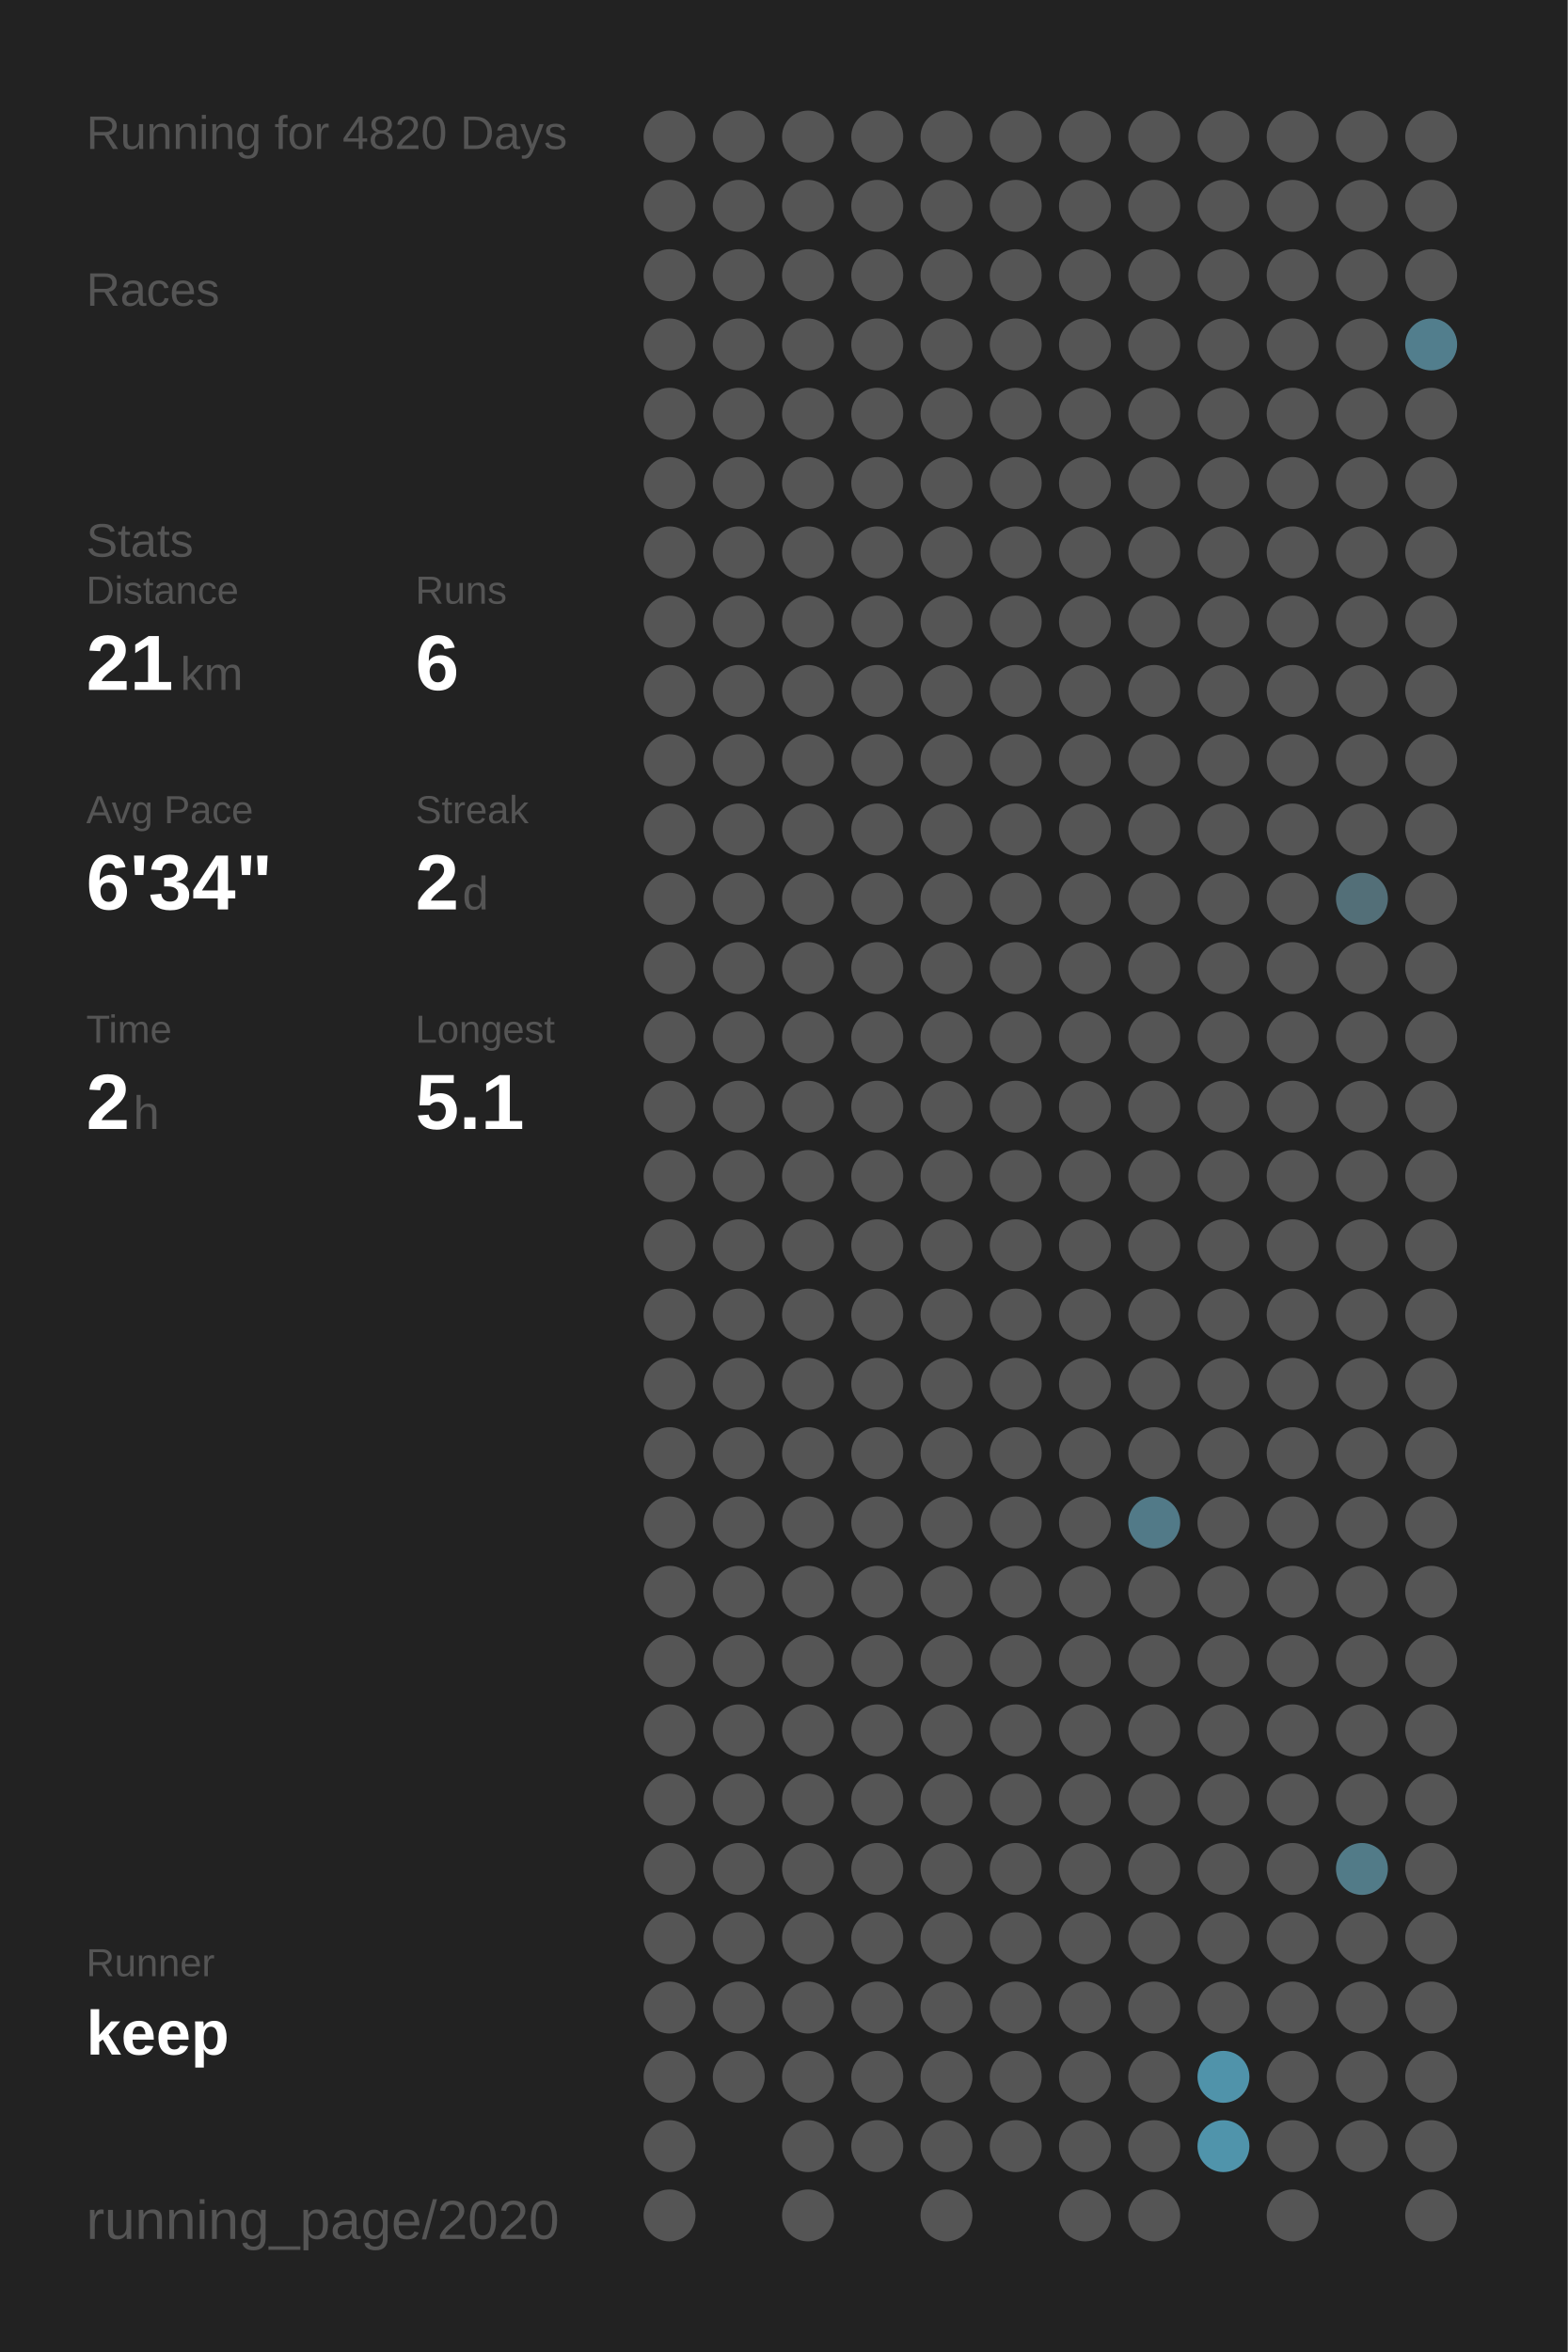
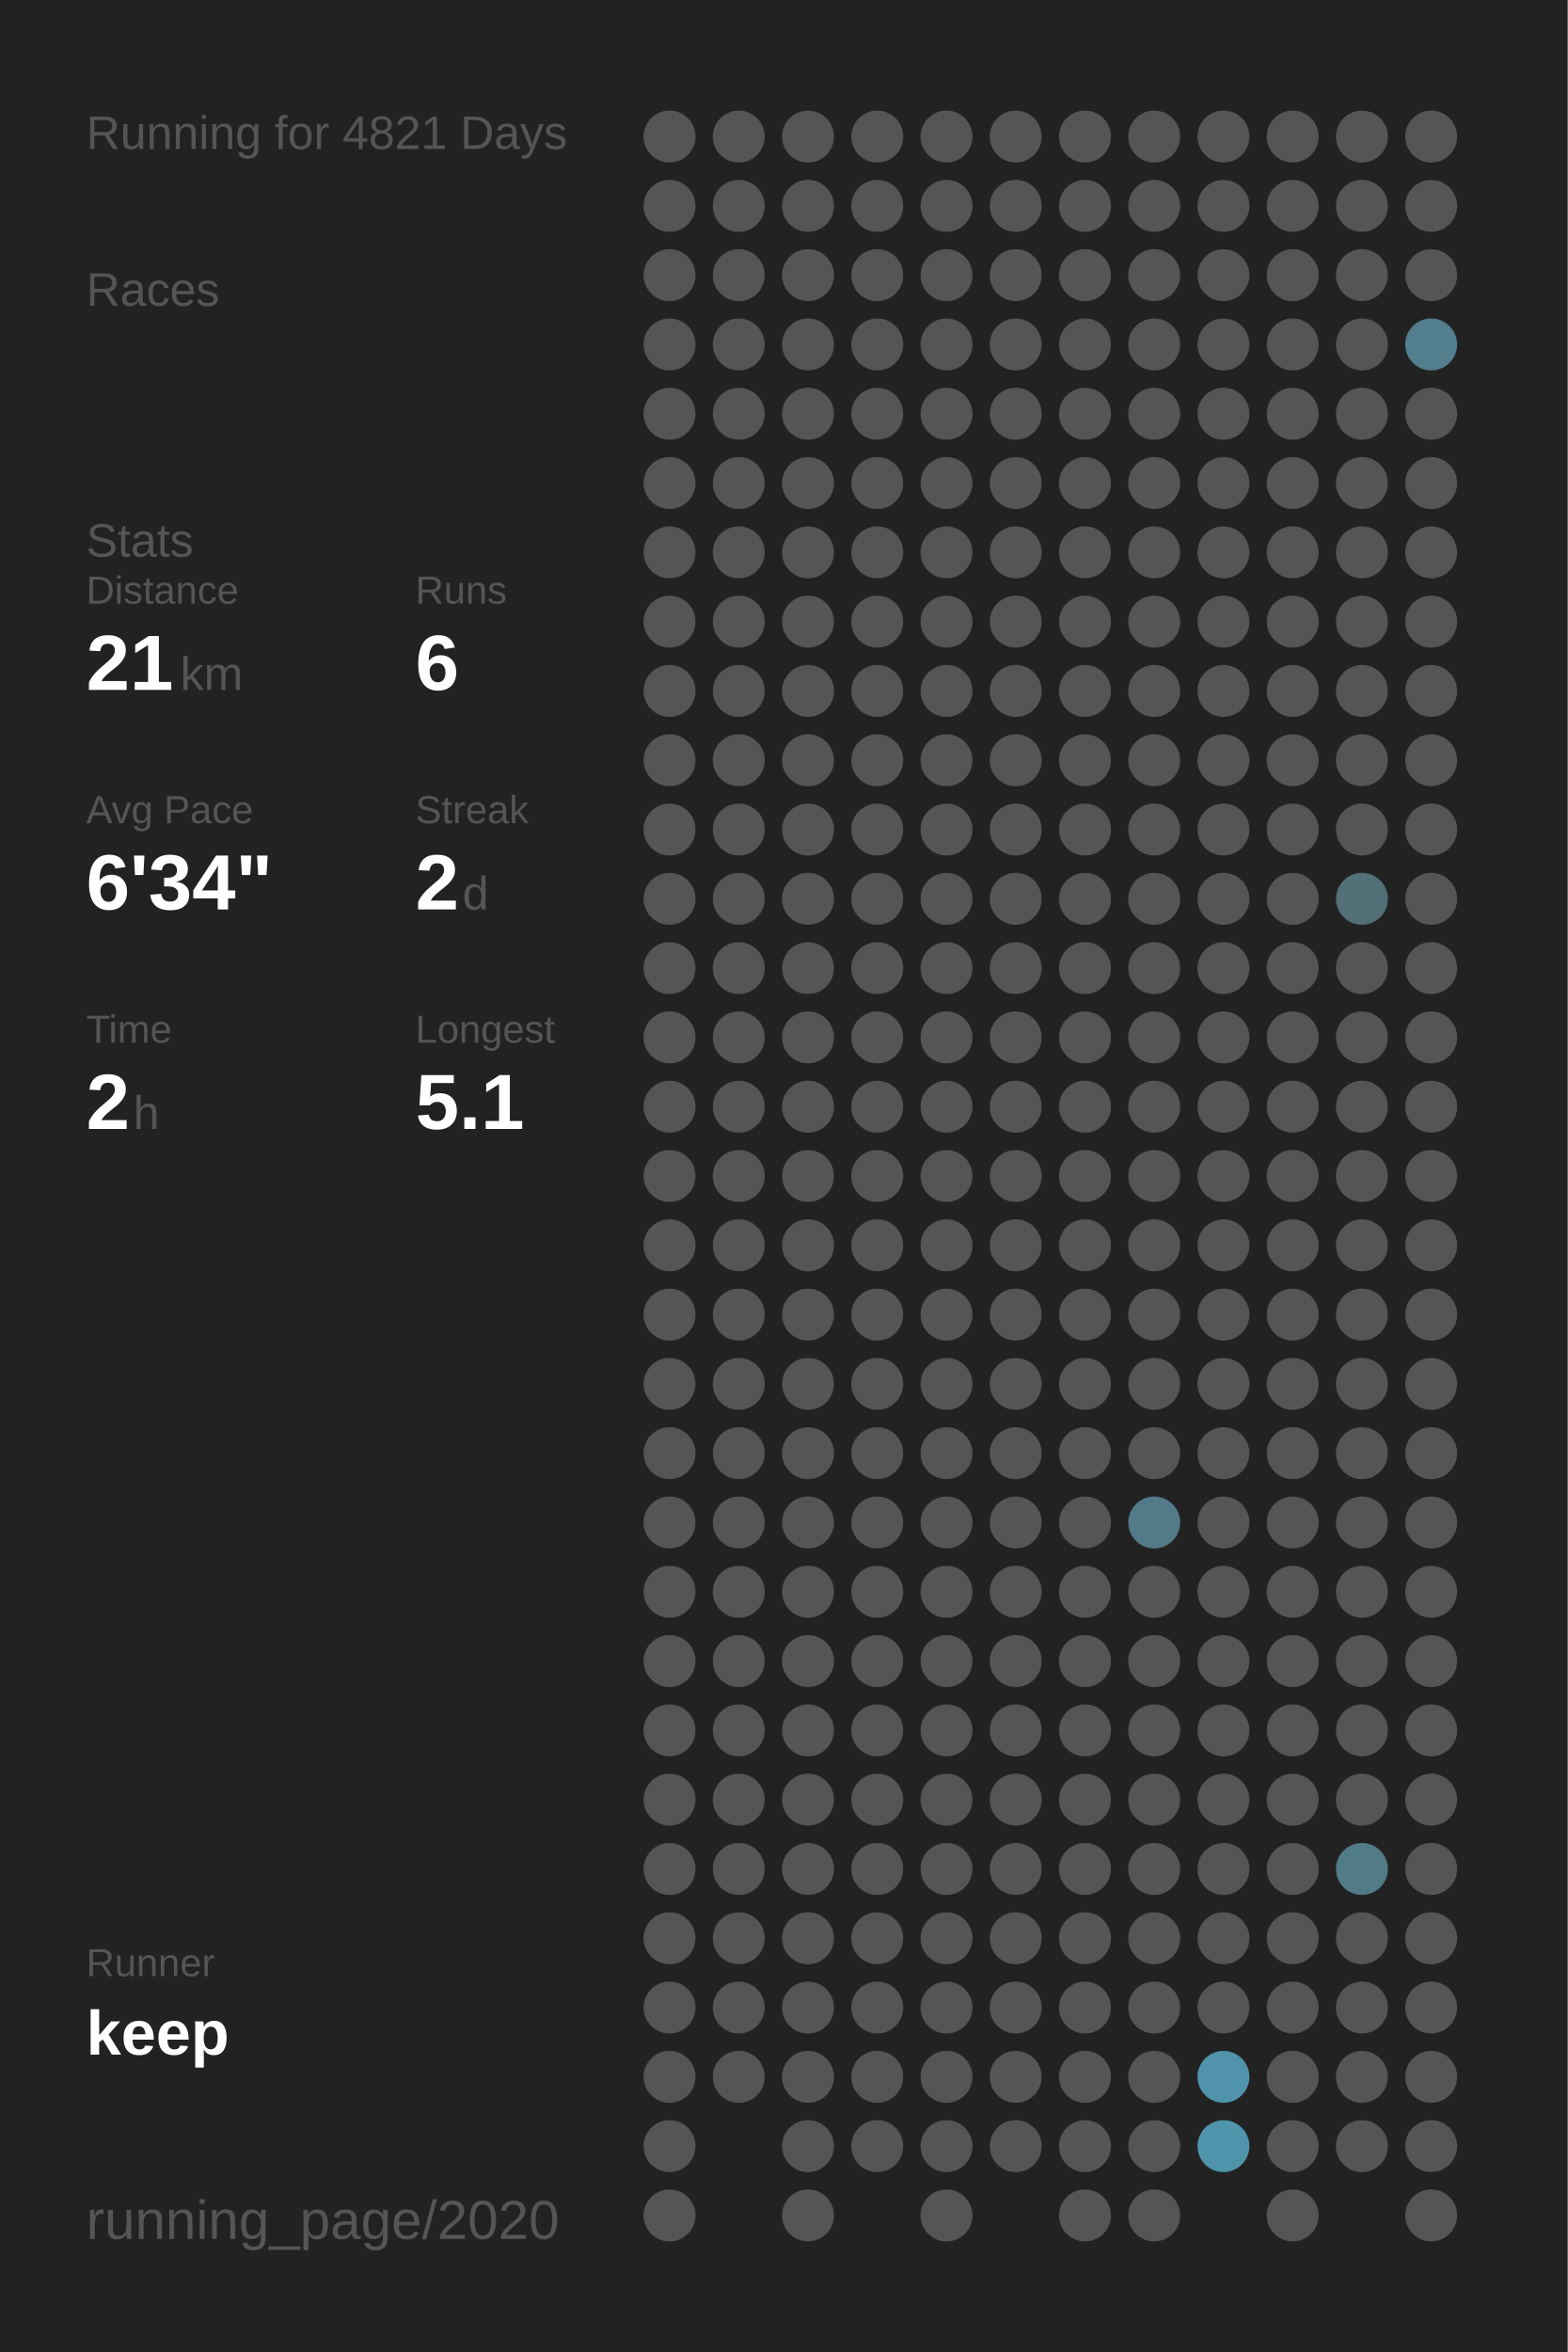
<svg xmlns="http://www.w3.org/2000/svg" baseProfile="full" height="300mm" version="1.1" viewBox="0,0,200,300" width="200mm">
  <defs />
  <rect fill="#222222" height="300" width="200" x="0" y="0" />
-   <text fill="#555555" style="font-size:6px; font-family:Arial;" x="11" y="19">Running for 4820 Days</text>
+   <text fill="#555555" style="font-size:6px; font-family:Arial;" x="11" y="19">Running for 4821 Days</text>
  <text fill="#555555" style="font-size:6px; font-family:Arial;" x="11" y="39">Races</text>
  <text fill="#555555" style="font-size:6px; font-family:Arial;" x="11" y="71">Stats</text>
  <text fill="#555555" style="font-size:5px; font-family:Arial;" x="11" y="77">Distance</text>
  <text fill="#FFFFFF" style="font-size:10px; font-family:Arial; font-weight:bold;" x="11" y="88">21</text>
  <text fill="#555555" style="font-size:6px; font-family:Arial;" x="23" y="88">km</text>
  <text fill="#555555" style="font-size:5px; font-family:Arial;" x="53" y="77">Runs</text>
  <text fill="#FFFFFF" style="font-size:10px; font-family:Arial; font-weight:bold;" x="53" y="88">6</text>
  <text fill="#555555" style="font-size:5px; font-family:Arial;" x="11" y="105">Avg Pace</text>
  <text fill="#FFFFFF" style="font-size:10px; font-family:Arial; font-weight:bold;" x="11" y="116">6'34"</text>
  <text fill="#555555" style="font-size:5px; font-family:Arial;" x="53" y="105">Streak</text>
  <text fill="#FFFFFF" style="font-size:10px; font-family:Arial; font-weight:bold;" x="53" y="116">2</text>
  <text fill="#555555" style="font-size:6px; font-family:Arial;" x="59" y="116">d</text>
  <text fill="#555555" style="font-size:5px; font-family:Arial;" x="11" y="133">Time</text>
  <text fill="#FFFFFF" style="font-size:10px; font-family:Arial; font-weight:bold;" x="11" y="144">2</text>
  <text fill="#555555" style="font-size:6px; font-family:Arial;" x="17" y="144">h</text>
  <text fill="#555555" style="font-size:5px; font-family:Arial;" x="53" y="133">Longest</text>
  <text fill="#FFFFFF" style="font-size:10px; font-family:Arial; font-weight:bold;" x="53" y="144">5.1</text>
  <text fill="#555555" style="font-size:5px; font-family:Arial;" x="11" y="252.065">Runner</text>
  <text fill="#FFFFFF" style="font-size:8px; font-family:Arial; font-weight:bold;" x="11" y="262.065">keep</text>
  <text fill="#555555" style="font-size:7px; font-family:Arial;" x="11" y="285.581">running_page/2020</text>
  <circle cx="85.417" cy="17.419" fill="#555555" r="3.312" />
  <circle cx="85.417" cy="26.258" fill="#555555" r="3.312" />
  <circle cx="85.417" cy="35.097" fill="#555555" r="3.312" />
  <circle cx="85.417" cy="43.935" fill="#555555" r="3.312" />
  <circle cx="85.417" cy="52.774" fill="#555555" r="3.312" />
  <circle cx="85.417" cy="61.613" fill="#555555" r="3.312" />
  <circle cx="85.417" cy="70.452" fill="#555555" r="3.312" />
  <circle cx="85.417" cy="79.29" fill="#555555" r="3.312" />
  <circle cx="85.417" cy="88.129" fill="#555555" r="3.312" />
  <circle cx="85.417" cy="96.968" fill="#555555" r="3.312" />
  <circle cx="85.417" cy="105.806" fill="#555555" r="3.312" />
  <circle cx="85.417" cy="114.645" fill="#555555" r="3.312" />
  <circle cx="85.417" cy="123.484" fill="#555555" r="3.312" />
  <circle cx="85.417" cy="132.323" fill="#555555" r="3.312" />
  <circle cx="85.417" cy="141.161" fill="#555555" r="3.312" />
  <circle cx="85.417" cy="150" fill="#555555" r="3.312" />
  <circle cx="85.417" cy="158.839" fill="#555555" r="3.312" />
  <circle cx="85.417" cy="167.677" fill="#555555" r="3.312" />
  <circle cx="85.417" cy="176.516" fill="#555555" r="3.312" />
  <circle cx="85.417" cy="185.355" fill="#555555" r="3.312" />
  <circle cx="85.417" cy="194.194" fill="#555555" r="3.312" />
  <circle cx="85.417" cy="203.032" fill="#555555" r="3.312" />
  <circle cx="85.417" cy="211.871" fill="#555555" r="3.312" />
  <circle cx="85.417" cy="220.71" fill="#555555" r="3.312" />
  <circle cx="85.417" cy="229.548" fill="#555555" r="3.312" />
  <circle cx="85.417" cy="238.387" fill="#555555" r="3.312" />
  <circle cx="85.417" cy="247.226" fill="#555555" r="3.312" />
  <circle cx="85.417" cy="256.065" fill="#555555" r="3.312" />
  <circle cx="85.417" cy="264.903" fill="#555555" r="3.312" />
  <circle cx="85.417" cy="273.742" fill="#555555" r="3.312" />
  <circle cx="85.417" cy="282.581" fill="#555555" r="3.312" />
  <circle cx="94.25" cy="17.419" fill="#555555" r="3.312" />
  <circle cx="94.25" cy="26.258" fill="#555555" r="3.312" />
  <circle cx="94.25" cy="35.097" fill="#555555" r="3.312" />
  <circle cx="94.25" cy="43.935" fill="#555555" r="3.312" />
  <circle cx="94.25" cy="52.774" fill="#555555" r="3.312" />
  <circle cx="94.25" cy="61.613" fill="#555555" r="3.312" />
  <circle cx="94.25" cy="70.452" fill="#555555" r="3.312" />
  <circle cx="94.25" cy="79.29" fill="#555555" r="3.312" />
  <circle cx="94.25" cy="88.129" fill="#555555" r="3.312" />
  <circle cx="94.25" cy="96.968" fill="#555555" r="3.312" />
  <circle cx="94.25" cy="105.806" fill="#555555" r="3.312" />
  <circle cx="94.25" cy="114.645" fill="#555555" r="3.312" />
  <circle cx="94.25" cy="123.484" fill="#555555" r="3.312" />
  <circle cx="94.25" cy="132.323" fill="#555555" r="3.312" />
  <circle cx="94.25" cy="141.161" fill="#555555" r="3.312" />
  <circle cx="94.25" cy="150" fill="#555555" r="3.312" />
  <circle cx="94.25" cy="158.839" fill="#555555" r="3.312" />
  <circle cx="94.25" cy="167.677" fill="#555555" r="3.312" />
  <circle cx="94.25" cy="176.516" fill="#555555" r="3.312" />
  <circle cx="94.25" cy="185.355" fill="#555555" r="3.312" />
  <circle cx="94.25" cy="194.194" fill="#555555" r="3.312" />
  <circle cx="94.25" cy="203.032" fill="#555555" r="3.312" />
  <circle cx="94.25" cy="211.871" fill="#555555" r="3.312" />
  <circle cx="94.25" cy="220.71" fill="#555555" r="3.312" />
  <circle cx="94.25" cy="229.548" fill="#555555" r="3.312" />
  <circle cx="94.25" cy="238.387" fill="#555555" r="3.312" />
  <circle cx="94.25" cy="247.226" fill="#555555" r="3.312" />
  <circle cx="94.25" cy="256.065" fill="#555555" r="3.312" />
  <circle cx="94.25" cy="264.903" fill="#555555" r="3.312" />
  <circle cx="103.083" cy="17.419" fill="#555555" r="3.312" />
  <circle cx="103.083" cy="26.258" fill="#555555" r="3.312" />
  <circle cx="103.083" cy="35.097" fill="#555555" r="3.312" />
  <circle cx="103.083" cy="43.935" fill="#555555" r="3.312" />
  <circle cx="103.083" cy="52.774" fill="#555555" r="3.312" />
  <circle cx="103.083" cy="61.613" fill="#555555" r="3.312" />
  <circle cx="103.083" cy="70.452" fill="#555555" r="3.312" />
  <circle cx="103.083" cy="79.29" fill="#555555" r="3.312" />
  <circle cx="103.083" cy="88.129" fill="#555555" r="3.312" />
  <circle cx="103.083" cy="96.968" fill="#555555" r="3.312" />
  <circle cx="103.083" cy="105.806" fill="#555555" r="3.312" />
  <circle cx="103.083" cy="114.645" fill="#555555" r="3.312" />
  <circle cx="103.083" cy="123.484" fill="#555555" r="3.312" />
  <circle cx="103.083" cy="132.323" fill="#555555" r="3.312" />
  <circle cx="103.083" cy="141.161" fill="#555555" r="3.312" />
  <circle cx="103.083" cy="150" fill="#555555" r="3.312" />
  <circle cx="103.083" cy="158.839" fill="#555555" r="3.312" />
  <circle cx="103.083" cy="167.677" fill="#555555" r="3.312" />
  <circle cx="103.083" cy="176.516" fill="#555555" r="3.312" />
  <circle cx="103.083" cy="185.355" fill="#555555" r="3.312" />
  <circle cx="103.083" cy="194.194" fill="#555555" r="3.312" />
  <circle cx="103.083" cy="203.032" fill="#555555" r="3.312" />
  <circle cx="103.083" cy="211.871" fill="#555555" r="3.312" />
  <circle cx="103.083" cy="220.71" fill="#555555" r="3.312" />
  <circle cx="103.083" cy="229.548" fill="#555555" r="3.312" />
  <circle cx="103.083" cy="238.387" fill="#555555" r="3.312" />
  <circle cx="103.083" cy="247.226" fill="#555555" r="3.312" />
  <circle cx="103.083" cy="256.065" fill="#555555" r="3.312" />
  <circle cx="103.083" cy="264.903" fill="#555555" r="3.312" />
  <circle cx="103.083" cy="273.742" fill="#555555" r="3.312" />
  <circle cx="103.083" cy="282.581" fill="#555555" r="3.312" />
  <circle cx="111.917" cy="17.419" fill="#555555" r="3.312" />
  <circle cx="111.917" cy="26.258" fill="#555555" r="3.312" />
  <circle cx="111.917" cy="35.097" fill="#555555" r="3.312" />
  <circle cx="111.917" cy="43.935" fill="#555555" r="3.312" />
  <circle cx="111.917" cy="52.774" fill="#555555" r="3.312" />
  <circle cx="111.917" cy="61.613" fill="#555555" r="3.312" />
  <circle cx="111.917" cy="70.452" fill="#555555" r="3.312" />
  <circle cx="111.917" cy="79.29" fill="#555555" r="3.312" />
  <circle cx="111.917" cy="88.129" fill="#555555" r="3.312" />
  <circle cx="111.917" cy="96.968" fill="#555555" r="3.312" />
  <circle cx="111.917" cy="105.806" fill="#555555" r="3.312" />
  <circle cx="111.917" cy="114.645" fill="#555555" r="3.312" />
  <circle cx="111.917" cy="123.484" fill="#555555" r="3.312" />
  <circle cx="111.917" cy="132.323" fill="#555555" r="3.312" />
  <circle cx="111.917" cy="141.161" fill="#555555" r="3.312" />
  <circle cx="111.917" cy="150" fill="#555555" r="3.312" />
  <circle cx="111.917" cy="158.839" fill="#555555" r="3.312" />
  <circle cx="111.917" cy="167.677" fill="#555555" r="3.312" />
  <circle cx="111.917" cy="176.516" fill="#555555" r="3.312" />
  <circle cx="111.917" cy="185.355" fill="#555555" r="3.312" />
  <circle cx="111.917" cy="194.194" fill="#555555" r="3.312" />
  <circle cx="111.917" cy="203.032" fill="#555555" r="3.312" />
  <circle cx="111.917" cy="211.871" fill="#555555" r="3.312" />
  <circle cx="111.917" cy="220.71" fill="#555555" r="3.312" />
  <circle cx="111.917" cy="229.548" fill="#555555" r="3.312" />
  <circle cx="111.917" cy="238.387" fill="#555555" r="3.312" />
  <circle cx="111.917" cy="247.226" fill="#555555" r="3.312" />
  <circle cx="111.917" cy="256.065" fill="#555555" r="3.312" />
  <circle cx="111.917" cy="264.903" fill="#555555" r="3.312" />
  <circle cx="111.917" cy="273.742" fill="#555555" r="3.312" />
  <circle cx="120.75" cy="17.419" fill="#555555" r="3.312" />
  <circle cx="120.75" cy="26.258" fill="#555555" r="3.312" />
  <circle cx="120.75" cy="35.097" fill="#555555" r="3.312" />
  <circle cx="120.75" cy="43.935" fill="#555555" r="3.312" />
  <circle cx="120.75" cy="52.774" fill="#555555" r="3.312" />
  <circle cx="120.75" cy="61.613" fill="#555555" r="3.312" />
  <circle cx="120.75" cy="70.452" fill="#555555" r="3.312" />
  <circle cx="120.75" cy="79.29" fill="#555555" r="3.312" />
  <circle cx="120.75" cy="88.129" fill="#555555" r="3.312" />
  <circle cx="120.75" cy="96.968" fill="#555555" r="3.312" />
  <circle cx="120.75" cy="105.806" fill="#555555" r="3.312" />
  <circle cx="120.75" cy="114.645" fill="#555555" r="3.312" />
  <circle cx="120.75" cy="123.484" fill="#555555" r="3.312" />
  <circle cx="120.75" cy="132.323" fill="#555555" r="3.312" />
  <circle cx="120.75" cy="141.161" fill="#555555" r="3.312" />
  <circle cx="120.75" cy="150" fill="#555555" r="3.312" />
  <circle cx="120.75" cy="158.839" fill="#555555" r="3.312" />
  <circle cx="120.75" cy="167.677" fill="#555555" r="3.312" />
  <circle cx="120.75" cy="176.516" fill="#555555" r="3.312" />
  <circle cx="120.75" cy="185.355" fill="#555555" r="3.312" />
  <circle cx="120.75" cy="194.194" fill="#555555" r="3.312" />
  <circle cx="120.75" cy="203.032" fill="#555555" r="3.312" />
  <circle cx="120.75" cy="211.871" fill="#555555" r="3.312" />
  <circle cx="120.75" cy="220.71" fill="#555555" r="3.312" />
  <circle cx="120.75" cy="229.548" fill="#555555" r="3.312" />
  <circle cx="120.75" cy="238.387" fill="#555555" r="3.312" />
  <circle cx="120.75" cy="247.226" fill="#555555" r="3.312" />
  <circle cx="120.75" cy="256.065" fill="#555555" r="3.312" />
  <circle cx="120.75" cy="264.903" fill="#555555" r="3.312" />
  <circle cx="120.75" cy="273.742" fill="#555555" r="3.312" />
  <circle cx="120.75" cy="282.581" fill="#555555" r="3.312" />
  <circle cx="129.583" cy="17.419" fill="#555555" r="3.312" />
  <circle cx="129.583" cy="26.258" fill="#555555" r="3.312" />
  <circle cx="129.583" cy="35.097" fill="#555555" r="3.312" />
  <circle cx="129.583" cy="43.935" fill="#555555" r="3.312" />
  <circle cx="129.583" cy="52.774" fill="#555555" r="3.312" />
  <circle cx="129.583" cy="61.613" fill="#555555" r="3.312" />
  <circle cx="129.583" cy="70.452" fill="#555555" r="3.312" />
  <circle cx="129.583" cy="79.29" fill="#555555" r="3.312" />
  <circle cx="129.583" cy="88.129" fill="#555555" r="3.312" />
  <circle cx="129.583" cy="96.968" fill="#555555" r="3.312" />
  <circle cx="129.583" cy="105.806" fill="#555555" r="3.312" />
  <circle cx="129.583" cy="114.645" fill="#555555" r="3.312" />
  <circle cx="129.583" cy="123.484" fill="#555555" r="3.312" />
  <circle cx="129.583" cy="132.323" fill="#555555" r="3.312" />
  <circle cx="129.583" cy="141.161" fill="#555555" r="3.312" />
  <circle cx="129.583" cy="150" fill="#555555" r="3.312" />
  <circle cx="129.583" cy="158.839" fill="#555555" r="3.312" />
  <circle cx="129.583" cy="167.677" fill="#555555" r="3.312" />
  <circle cx="129.583" cy="176.516" fill="#555555" r="3.312" />
  <circle cx="129.583" cy="185.355" fill="#555555" r="3.312" />
  <circle cx="129.583" cy="194.194" fill="#555555" r="3.312" />
  <circle cx="129.583" cy="203.032" fill="#555555" r="3.312" />
  <circle cx="129.583" cy="211.871" fill="#555555" r="3.312" />
  <circle cx="129.583" cy="220.71" fill="#555555" r="3.312" />
  <circle cx="129.583" cy="229.548" fill="#555555" r="3.312" />
  <circle cx="129.583" cy="238.387" fill="#555555" r="3.312" />
  <circle cx="129.583" cy="247.226" fill="#555555" r="3.312" />
  <circle cx="129.583" cy="256.065" fill="#555555" r="3.312" />
  <circle cx="129.583" cy="264.903" fill="#555555" r="3.312" />
  <circle cx="129.583" cy="273.742" fill="#555555" r="3.312" />
  <circle cx="138.417" cy="17.419" fill="#555555" r="3.312" />
  <circle cx="138.417" cy="26.258" fill="#555555" r="3.312" />
  <circle cx="138.417" cy="35.097" fill="#555555" r="3.312" />
  <circle cx="138.417" cy="43.935" fill="#555555" r="3.312" />
  <circle cx="138.417" cy="52.774" fill="#555555" r="3.312" />
  <circle cx="138.417" cy="61.613" fill="#555555" r="3.312" />
  <circle cx="138.417" cy="70.452" fill="#555555" r="3.312" />
  <circle cx="138.417" cy="79.29" fill="#555555" r="3.312" />
  <circle cx="138.417" cy="88.129" fill="#555555" r="3.312" />
  <circle cx="138.417" cy="96.968" fill="#555555" r="3.312" />
  <circle cx="138.417" cy="105.806" fill="#555555" r="3.312" />
  <circle cx="138.417" cy="114.645" fill="#555555" r="3.312" />
  <circle cx="138.417" cy="123.484" fill="#555555" r="3.312" />
  <circle cx="138.417" cy="132.323" fill="#555555" r="3.312" />
  <circle cx="138.417" cy="141.161" fill="#555555" r="3.312" />
  <circle cx="138.417" cy="150" fill="#555555" r="3.312" />
  <circle cx="138.417" cy="158.839" fill="#555555" r="3.312" />
  <circle cx="138.417" cy="167.677" fill="#555555" r="3.312" />
  <circle cx="138.417" cy="176.516" fill="#555555" r="3.312" />
  <circle cx="138.417" cy="185.355" fill="#555555" r="3.312" />
  <circle cx="138.417" cy="194.194" fill="#555555" r="3.312" />
  <circle cx="138.417" cy="203.032" fill="#555555" r="3.312" />
  <circle cx="138.417" cy="211.871" fill="#555555" r="3.312" />
  <circle cx="138.417" cy="220.71" fill="#555555" r="3.312" />
  <circle cx="138.417" cy="229.548" fill="#555555" r="3.312" />
  <circle cx="138.417" cy="238.387" fill="#555555" r="3.312" />
  <circle cx="138.417" cy="247.226" fill="#555555" r="3.312" />
  <circle cx="138.417" cy="256.065" fill="#555555" r="3.312" />
  <circle cx="138.417" cy="264.903" fill="#555555" r="3.312" />
  <circle cx="138.417" cy="273.742" fill="#555555" r="3.312" />
  <circle cx="138.417" cy="282.581" fill="#555555" r="3.312" />
  <circle cx="147.25" cy="17.419" fill="#555555" r="3.312" />
  <circle cx="147.25" cy="26.258" fill="#555555" r="3.312" />
  <circle cx="147.25" cy="35.097" fill="#555555" r="3.312" />
  <circle cx="147.25" cy="43.935" fill="#555555" r="3.312" />
  <circle cx="147.25" cy="52.774" fill="#555555" r="3.312" />
  <circle cx="147.25" cy="61.613" fill="#555555" r="3.312" />
  <circle cx="147.25" cy="70.452" fill="#555555" r="3.312" />
  <circle cx="147.25" cy="79.29" fill="#555555" r="3.312" />
  <circle cx="147.25" cy="88.129" fill="#555555" r="3.312" />
  <circle cx="147.25" cy="96.968" fill="#555555" r="3.312" />
  <circle cx="147.25" cy="105.806" fill="#555555" r="3.312" />
  <circle cx="147.25" cy="114.645" fill="#555555" r="3.312" />
  <circle cx="147.25" cy="123.484" fill="#555555" r="3.312" />
  <circle cx="147.25" cy="132.323" fill="#555555" r="3.312" />
  <circle cx="147.25" cy="141.161" fill="#555555" r="3.312" />
  <circle cx="147.25" cy="150" fill="#555555" r="3.312" />
  <circle cx="147.25" cy="158.839" fill="#555555" r="3.312" />
  <circle cx="147.25" cy="167.677" fill="#555555" r="3.312" />
  <circle cx="147.25" cy="176.516" fill="#555555" r="3.312" />
  <circle cx="147.25" cy="185.355" fill="#555555" r="3.312" />
  <circle cx="147.25" cy="194.194" fill="#527a88" r="3.312" />
  <circle cx="147.25" cy="203.032" fill="#555555" r="3.312" />
  <circle cx="147.25" cy="211.871" fill="#555555" r="3.312" />
  <circle cx="147.25" cy="220.71" fill="#555555" r="3.312" />
  <circle cx="147.25" cy="229.548" fill="#555555" r="3.312" />
  <circle cx="147.25" cy="238.387" fill="#555555" r="3.312" />
  <circle cx="147.25" cy="247.226" fill="#555555" r="3.312" />
  <circle cx="147.25" cy="256.065" fill="#555555" r="3.312" />
  <circle cx="147.25" cy="264.903" fill="#555555" r="3.312" />
  <circle cx="147.25" cy="273.742" fill="#555555" r="3.312" />
  <circle cx="147.25" cy="282.581" fill="#555555" r="3.312" />
  <circle cx="156.083" cy="17.419" fill="#555555" r="3.312" />
  <circle cx="156.083" cy="26.258" fill="#555555" r="3.312" />
  <circle cx="156.083" cy="35.097" fill="#555555" r="3.312" />
  <circle cx="156.083" cy="43.935" fill="#555555" r="3.312" />
  <circle cx="156.083" cy="52.774" fill="#555555" r="3.312" />
  <circle cx="156.083" cy="61.613" fill="#555555" r="3.312" />
  <circle cx="156.083" cy="70.452" fill="#555555" r="3.312" />
  <circle cx="156.083" cy="79.29" fill="#555555" r="3.312" />
  <circle cx="156.083" cy="88.129" fill="#555555" r="3.312" />
  <circle cx="156.083" cy="96.968" fill="#555555" r="3.312" />
  <circle cx="156.083" cy="105.806" fill="#555555" r="3.312" />
  <circle cx="156.083" cy="114.645" fill="#555555" r="3.312" />
  <circle cx="156.083" cy="123.484" fill="#555555" r="3.312" />
  <circle cx="156.083" cy="132.323" fill="#555555" r="3.312" />
  <circle cx="156.083" cy="141.161" fill="#555555" r="3.312" />
  <circle cx="156.083" cy="150" fill="#555555" r="3.312" />
  <circle cx="156.083" cy="158.839" fill="#555555" r="3.312" />
  <circle cx="156.083" cy="167.677" fill="#555555" r="3.312" />
  <circle cx="156.083" cy="176.516" fill="#555555" r="3.312" />
  <circle cx="156.083" cy="185.355" fill="#555555" r="3.312" />
  <circle cx="156.083" cy="194.194" fill="#555555" r="3.312" />
  <circle cx="156.083" cy="203.032" fill="#555555" r="3.312" />
  <circle cx="156.083" cy="211.871" fill="#555555" r="3.312" />
  <circle cx="156.083" cy="220.71" fill="#555555" r="3.312" />
  <circle cx="156.083" cy="229.548" fill="#555555" r="3.312" />
  <circle cx="156.083" cy="238.387" fill="#555555" r="3.312" />
  <circle cx="156.083" cy="247.226" fill="#555555" r="3.312" />
  <circle cx="156.083" cy="256.065" fill="#555555" r="3.312" />
  <circle cx="156.083" cy="264.903" fill="#5093aa" r="3.312" />
  <circle cx="156.083" cy="273.742" fill="#5094ab" r="3.312" />
  <circle cx="164.917" cy="17.419" fill="#555555" r="3.312" />
  <circle cx="164.917" cy="26.258" fill="#555555" r="3.312" />
  <circle cx="164.917" cy="35.097" fill="#555555" r="3.312" />
  <circle cx="164.917" cy="43.935" fill="#555555" r="3.312" />
  <circle cx="164.917" cy="52.774" fill="#555555" r="3.312" />
  <circle cx="164.917" cy="61.613" fill="#555555" r="3.312" />
  <circle cx="164.917" cy="70.452" fill="#555555" r="3.312" />
  <circle cx="164.917" cy="79.29" fill="#555555" r="3.312" />
  <circle cx="164.917" cy="88.129" fill="#555555" r="3.312" />
  <circle cx="164.917" cy="96.968" fill="#555555" r="3.312" />
  <circle cx="164.917" cy="105.806" fill="#555555" r="3.312" />
  <circle cx="164.917" cy="114.645" fill="#555555" r="3.312" />
  <circle cx="164.917" cy="123.484" fill="#555555" r="3.312" />
  <circle cx="164.917" cy="132.323" fill="#555555" r="3.312" />
  <circle cx="164.917" cy="141.161" fill="#555555" r="3.312" />
  <circle cx="164.917" cy="150" fill="#555555" r="3.312" />
  <circle cx="164.917" cy="158.839" fill="#555555" r="3.312" />
  <circle cx="164.917" cy="167.677" fill="#555555" r="3.312" />
  <circle cx="164.917" cy="176.516" fill="#555555" r="3.312" />
  <circle cx="164.917" cy="185.355" fill="#555555" r="3.312" />
  <circle cx="164.917" cy="194.194" fill="#555555" r="3.312" />
  <circle cx="164.917" cy="203.032" fill="#555555" r="3.312" />
  <circle cx="164.917" cy="211.871" fill="#555555" r="3.312" />
  <circle cx="164.917" cy="220.71" fill="#555555" r="3.312" />
  <circle cx="164.917" cy="229.548" fill="#555555" r="3.312" />
  <circle cx="164.917" cy="238.387" fill="#555555" r="3.312" />
  <circle cx="164.917" cy="247.226" fill="#555555" r="3.312" />
  <circle cx="164.917" cy="256.065" fill="#555555" r="3.312" />
  <circle cx="164.917" cy="264.903" fill="#555555" r="3.312" />
  <circle cx="164.917" cy="273.742" fill="#555555" r="3.312" />
  <circle cx="164.917" cy="282.581" fill="#555555" r="3.312" />
  <circle cx="173.75" cy="17.419" fill="#555555" r="3.312" />
  <circle cx="173.75" cy="26.258" fill="#555555" r="3.312" />
  <circle cx="173.75" cy="35.097" fill="#555555" r="3.312" />
  <circle cx="173.75" cy="43.935" fill="#555555" r="3.312" />
  <circle cx="173.75" cy="52.774" fill="#555555" r="3.312" />
  <circle cx="173.75" cy="61.613" fill="#555555" r="3.312" />
  <circle cx="173.75" cy="70.452" fill="#555555" r="3.312" />
  <circle cx="173.75" cy="79.29" fill="#555555" r="3.312" />
  <circle cx="173.75" cy="88.129" fill="#555555" r="3.312" />
  <circle cx="173.75" cy="96.968" fill="#555555" r="3.312" />
  <circle cx="173.75" cy="105.806" fill="#555555" r="3.312" />
  <circle cx="173.75" cy="114.645" fill="#536f78" r="3.312" />
  <circle cx="173.75" cy="123.484" fill="#555555" r="3.312" />
  <circle cx="173.75" cy="132.323" fill="#555555" r="3.312" />
  <circle cx="173.75" cy="141.161" fill="#555555" r="3.312" />
  <circle cx="173.75" cy="150" fill="#555555" r="3.312" />
  <circle cx="173.75" cy="158.839" fill="#555555" r="3.312" />
  <circle cx="173.75" cy="167.677" fill="#555555" r="3.312" />
  <circle cx="173.75" cy="176.516" fill="#555555" r="3.312" />
  <circle cx="173.75" cy="185.355" fill="#555555" r="3.312" />
  <circle cx="173.75" cy="194.194" fill="#555555" r="3.312" />
  <circle cx="173.75" cy="203.032" fill="#555555" r="3.312" />
  <circle cx="173.75" cy="211.871" fill="#555555" r="3.312" />
  <circle cx="173.75" cy="220.71" fill="#555555" r="3.312" />
  <circle cx="173.75" cy="229.548" fill="#555555" r="3.312" />
  <circle cx="173.75" cy="238.387" fill="#527b88" r="3.312" />
  <circle cx="173.75" cy="247.226" fill="#555555" r="3.312" />
  <circle cx="173.75" cy="256.065" fill="#555555" r="3.312" />
  <circle cx="173.75" cy="264.903" fill="#555555" r="3.312" />
  <circle cx="173.75" cy="273.742" fill="#555555" r="3.312" />
  <circle cx="182.583" cy="17.419" fill="#555555" r="3.312" />
  <circle cx="182.583" cy="26.258" fill="#555555" r="3.312" />
  <circle cx="182.583" cy="35.097" fill="#555555" r="3.312" />
  <circle cx="182.583" cy="43.935" fill="#527e8d" r="3.312" />
  <circle cx="182.583" cy="52.774" fill="#555555" r="3.312" />
  <circle cx="182.583" cy="61.613" fill="#555555" r="3.312" />
  <circle cx="182.583" cy="70.452" fill="#555555" r="3.312" />
  <circle cx="182.583" cy="79.29" fill="#555555" r="3.312" />
  <circle cx="182.583" cy="88.129" fill="#555555" r="3.312" />
  <circle cx="182.583" cy="96.968" fill="#555555" r="3.312" />
  <circle cx="182.583" cy="105.806" fill="#555555" r="3.312" />
  <circle cx="182.583" cy="114.645" fill="#555555" r="3.312" />
  <circle cx="182.583" cy="123.484" fill="#555555" r="3.312" />
  <circle cx="182.583" cy="132.323" fill="#555555" r="3.312" />
  <circle cx="182.583" cy="141.161" fill="#555555" r="3.312" />
  <circle cx="182.583" cy="150" fill="#555555" r="3.312" />
  <circle cx="182.583" cy="158.839" fill="#555555" r="3.312" />
  <circle cx="182.583" cy="167.677" fill="#555555" r="3.312" />
  <circle cx="182.583" cy="176.516" fill="#555555" r="3.312" />
  <circle cx="182.583" cy="185.355" fill="#555555" r="3.312" />
  <circle cx="182.583" cy="194.194" fill="#555555" r="3.312" />
  <circle cx="182.583" cy="203.032" fill="#555555" r="3.312" />
  <circle cx="182.583" cy="211.871" fill="#555555" r="3.312" />
  <circle cx="182.583" cy="220.71" fill="#555555" r="3.312" />
  <circle cx="182.583" cy="229.548" fill="#555555" r="3.312" />
  <circle cx="182.583" cy="238.387" fill="#555555" r="3.312" />
  <circle cx="182.583" cy="247.226" fill="#555555" r="3.312" />
  <circle cx="182.583" cy="256.065" fill="#555555" r="3.312" />
  <circle cx="182.583" cy="264.903" fill="#555555" r="3.312" />
  <circle cx="182.583" cy="273.742" fill="#555555" r="3.312" />
  <circle cx="182.583" cy="282.581" fill="#555555" r="3.312" />
</svg>
